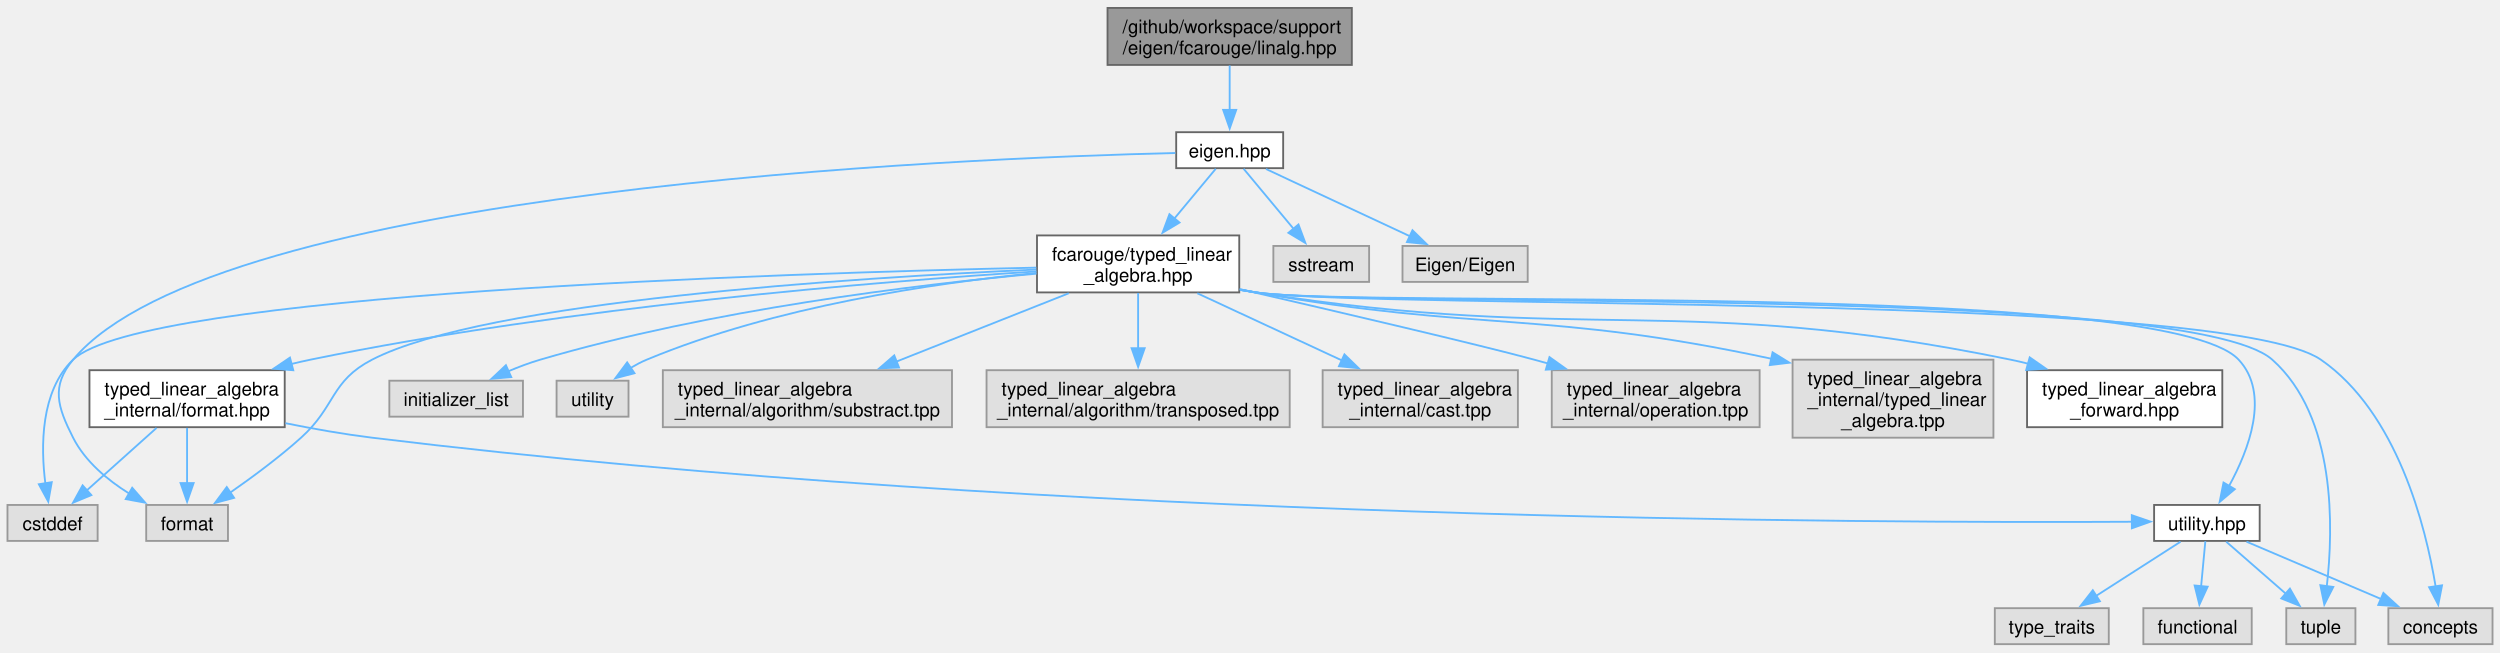
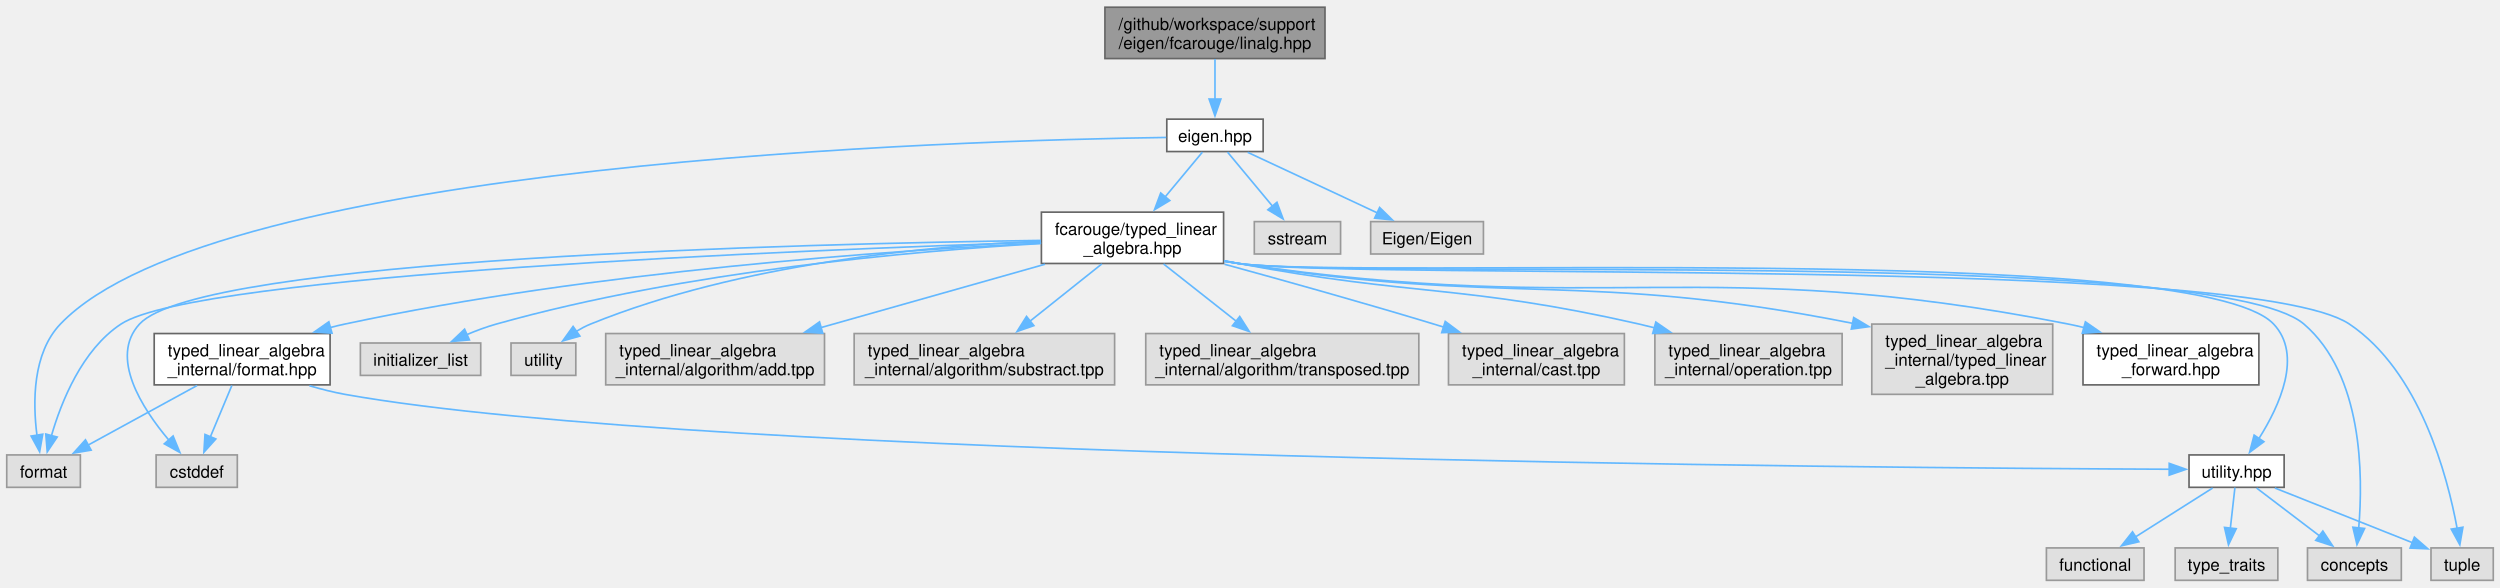
- <svg xmlns="http://www.w3.org/2000/svg" xmlns:xlink="http://www.w3.org/1999/xlink" width="1338pt" height="349pt" viewBox="0.00 0.00 1338.00 348.50">
+ <svg xmlns="http://www.w3.org/2000/svg" xmlns:xlink="http://www.w3.org/1999/xlink" width="1485pt" height="349pt" viewBox="0.00 0.00 1485.38 348.50">
  <g id="graph0" class="graph" transform="scale(1 1) rotate(0) translate(4 344.5)">
    <g id="Node000001" class="node">
      <g id="a_Node000001">
        <a xlink:title=" ">
-           <polygon fill="#999999" stroke="#666666" points="719.5,-340.5 588.75,-340.5 588.75,-310 719.5,-310 719.5,-340.5" />
-           <text text-anchor="start" x="596.75" y="-327" font-family="Helvetica,sans-Serif" font-size="10.00">/github/workspace/support</text>
-           <text text-anchor="middle" x="654.12" y="-315.75" font-family="Helvetica,sans-Serif" font-size="10.00">/eigen/fcarouge/linalg.hpp</text>
+           <polygon fill="#999999" stroke="#666666" points="783.25,-340.5 652.5,-340.5 652.5,-310 783.25,-310 783.25,-340.5" />
+           <text text-anchor="start" x="660.5" y="-327" font-family="Helvetica,sans-Serif" font-size="10.00">/github/workspace/support</text>
+           <text text-anchor="middle" x="717.88" y="-315.75" font-family="Helvetica,sans-Serif" font-size="10.00">/eigen/fcarouge/linalg.hpp</text>
        </a>
      </g>
    </g>
    <g id="Node000002" class="node">
      <g id="a_Node000002">
        <a xlink:href="eigen_8hpp.xhtml" target="_top" xlink:title="Linear algebra facade for Eigen3 third party implementation.">
-           <polygon fill="white" stroke="#666666" points="682.75,-274 625.5,-274 625.5,-254.75 682.75,-254.75 682.75,-274" />
-           <text text-anchor="middle" x="654.12" y="-260.5" font-family="Helvetica,sans-Serif" font-size="10.00">eigen.hpp</text>
+           <polygon fill="white" stroke="#666666" points="746.5,-274 689.25,-274 689.25,-254.75 746.5,-254.75 746.5,-274" />
+           <text text-anchor="middle" x="717.88" y="-260.5" font-family="Helvetica,sans-Serif" font-size="10.00">eigen.hpp</text>
        </a>
      </g>
    </g>
    <g id="edge1_Node000001_Node000002" class="edge">
      <g id="a_edge1_Node000001_Node000002">
        <a xlink:title=" ">
-           <path fill="none" stroke="#63b8ff" d="M654.12,-309.7C654.12,-302.46 654.12,-293.59 654.12,-285.69" />
-           <polygon fill="#63b8ff" stroke="#63b8ff" points="657.63,-285.96 654.13,-275.96 650.63,-285.96 657.63,-285.96" />
+           <path fill="none" stroke="#63b8ff" d="M717.88,-309.7C717.88,-302.46 717.88,-293.59 717.88,-285.69" />
+           <polygon fill="#63b8ff" stroke="#63b8ff" points="721.38,-285.96 717.88,-275.96 714.38,-285.96 721.38,-285.96" />
        </a>
      </g>
    </g>
    <g id="Node000003" class="node">
      <g id="a_Node000003">
        <a xlink:href="typed__linear__algebra_8hpp.xhtml" target="_top" xlink:title="Typed linear algebra implementation.">
-           <polygon fill="white" stroke="#666666" points="659.25,-218.75 551,-218.75 551,-188.25 659.25,-188.25 659.25,-218.75" />
-           <text text-anchor="start" x="559" y="-205.25" font-family="Helvetica,sans-Serif" font-size="10.00">fcarouge/typed_linear</text>
-           <text text-anchor="middle" x="605.12" y="-194" font-family="Helvetica,sans-Serif" font-size="10.00">_algebra.hpp</text>
+           <polygon fill="white" stroke="#666666" points="723,-218.75 614.75,-218.75 614.75,-188.25 723,-188.25 723,-218.75" />
+           <text text-anchor="start" x="622.75" y="-205.25" font-family="Helvetica,sans-Serif" font-size="10.00">fcarouge/typed_linear</text>
+           <text text-anchor="middle" x="668.88" y="-194" font-family="Helvetica,sans-Serif" font-size="10.00">_algebra.hpp</text>
        </a>
      </g>
    </g>
    <g id="edge2_Node000002_Node000003" class="edge">
      <g id="a_edge2_Node000002_Node000003">
        <a xlink:title=" ">
-           <path fill="none" stroke="#63b8ff" d="M646.68,-254.43C640.76,-247.31 632.19,-237.02 624.38,-227.63" />
-           <polygon fill="#63b8ff" stroke="#63b8ff" points="627.28,-225.64 618.19,-220.2 621.89,-230.12 627.28,-225.64" />
+           <path fill="none" stroke="#63b8ff" d="M710.43,-254.43C704.51,-247.31 695.94,-237.02 688.13,-227.63" />
+           <polygon fill="#63b8ff" stroke="#63b8ff" points="691.03,-225.64 681.94,-220.2 685.64,-230.12 691.03,-225.64" />
        </a>
      </g>
    </g>
    <g id="Node000012" class="node">
      <g id="a_Node000012">
        <a xlink:title=" ">
-           <polygon fill="#e0e0e0" stroke="#999999" points="118,-74.5 74.25,-74.5 74.25,-55.25 118,-55.25 118,-74.5" />
-           <text text-anchor="middle" x="96.12" y="-61" font-family="Helvetica,sans-Serif" font-size="10.00">format</text>
-         </a>
-       </g>
-     </g>
-     <g id="edge24_Node000002_Node000012" class="edge">
-       <g id="a_edge24_Node000002_Node000012">
-         <a xlink:title=" ">
-           <path fill="none" stroke="#63b8ff" d="M625.04,-262.86C513.03,-260.19 112.09,-244.27 35.12,-152.25 23.22,-138.02 26.73,-127.05 35.12,-110.5 41.55,-97.83 53.46,-87.89 65.06,-80.65" />
-           <polygon fill="#63b8ff" stroke="#63b8ff" points="66.75,-83.71 73.71,-75.72 63.29,-77.63 66.75,-83.71" />
-         </a>
-       </g>
-     </g>
-     <g id="Node000020" class="node">
-       <g id="a_Node000020">
-         <a xlink:title=" ">
-           <polygon fill="#e0e0e0" stroke="#999999" points="728.75,-213.12 677.5,-213.12 677.5,-193.88 728.75,-193.88 728.75,-213.12" />
-           <text text-anchor="middle" x="703.12" y="-199.62" font-family="Helvetica,sans-Serif" font-size="10.00">sstream</text>
-         </a>
-       </g>
-     </g>
-     <g id="edge25_Node000002_Node000020" class="edge">
-       <g id="a_edge25_Node000002_Node000020">
-         <a xlink:title=" ">
-           <path fill="none" stroke="#63b8ff" d="M661.57,-254.43C668.69,-245.87 679.63,-232.73 688.5,-222.07" />
-           <polygon fill="#63b8ff" stroke="#63b8ff" points="690.94,-224.61 694.64,-214.69 685.56,-220.14 690.94,-224.61" />
+           <polygon fill="#e0e0e0" stroke="#999999" points="43.75,-74.5 0,-74.5 0,-55.25 43.75,-55.25 43.75,-74.5" />
+           <text text-anchor="middle" x="21.88" y="-61" font-family="Helvetica,sans-Serif" font-size="10.00">format</text>
+         </a>
+       </g>
+     </g>
+     <g id="edge25_Node000002_Node000012" class="edge">
+       <g id="a_edge25_Node000002_Node000012">
+         <a xlink:title=" ">
+           <path fill="none" stroke="#63b8ff" d="M688.89,-263.13C570.32,-261.48 124.19,-248.85 31.88,-152.25 15.28,-134.88 15.45,-105.73 17.96,-86.15" />
+           <polygon fill="#63b8ff" stroke="#63b8ff" points="21.4,-86.82 19.55,-76.39 14.49,-85.7 21.4,-86.82" />
        </a>
      </g>
    </g>
    <g id="Node000021" class="node">
      <g id="a_Node000021">
        <a xlink:title=" ">
-           <polygon fill="#e0e0e0" stroke="#999999" points="813.62,-213.12 746.62,-213.12 746.62,-193.88 813.62,-193.88 813.62,-213.12" />
-           <text text-anchor="middle" x="780.12" y="-199.62" font-family="Helvetica,sans-Serif" font-size="10.00">Eigen/Eigen</text>
+           <polygon fill="#e0e0e0" stroke="#999999" points="792.5,-213.12 741.25,-213.12 741.25,-193.88 792.5,-193.88 792.5,-213.12" />
+           <text text-anchor="middle" x="766.88" y="-199.62" font-family="Helvetica,sans-Serif" font-size="10.00">sstream</text>
        </a>
      </g>
    </g>
    <g id="edge26_Node000002_Node000021" class="edge">
      <g id="a_edge26_Node000002_Node000021">
        <a xlink:title=" ">
-           <path fill="none" stroke="#63b8ff" d="M673.54,-254.3C694.13,-244.68 726.91,-229.37 750.68,-218.26" />
-           <polygon fill="#63b8ff" stroke="#63b8ff" points="751.95,-221.53 759.53,-214.12 748.99,-215.19 751.95,-221.53" />
+           <path fill="none" stroke="#63b8ff" d="M725.32,-254.43C732.44,-245.87 743.38,-232.73 752.25,-222.07" />
+           <polygon fill="#63b8ff" stroke="#63b8ff" points="754.69,-224.61 758.39,-214.69 749.31,-220.14 754.69,-224.61" />
+         </a>
+       </g>
+     </g>
+     <g id="Node000022" class="node">
+       <g id="a_Node000022">
+         <a xlink:title=" ">
+           <polygon fill="#e0e0e0" stroke="#999999" points="877.38,-213.12 810.38,-213.12 810.38,-193.88 877.38,-193.88 877.38,-213.12" />
+           <text text-anchor="middle" x="843.88" y="-199.62" font-family="Helvetica,sans-Serif" font-size="10.00">Eigen/Eigen</text>
+         </a>
+       </g>
+     </g>
+     <g id="edge27_Node000002_Node000022" class="edge">
+       <g id="a_edge27_Node000002_Node000022">
+         <a xlink:title=" ">
+           <path fill="none" stroke="#63b8ff" d="M737.29,-254.3C757.88,-244.68 790.66,-229.37 814.43,-218.26" />
+           <polygon fill="#63b8ff" stroke="#63b8ff" points="815.7,-221.53 823.28,-214.12 812.74,-215.19 815.7,-221.53" />
        </a>
      </g>
    </g>
    <g id="Node000004" class="node">
      <g id="a_Node000004">
        <a xlink:href="typed__linear__algebra__forward_8hpp.xhtml" target="_top" xlink:title="Authoritative forward declaration header.">
-           <polygon fill="white" stroke="#666666" points="1185.38,-146.62 1080.88,-146.62 1080.88,-116.12 1185.38,-116.12 1185.38,-146.62" />
-           <text text-anchor="start" x="1088.88" y="-133.12" font-family="Helvetica,sans-Serif" font-size="10.00">typed_linear_algebra</text>
-           <text text-anchor="middle" x="1133.12" y="-121.88" font-family="Helvetica,sans-Serif" font-size="10.00">_forward.hpp</text>
+           <polygon fill="white" stroke="#666666" points="1338.12,-146.62 1233.62,-146.62 1233.62,-116.12 1338.12,-116.12 1338.12,-146.62" />
+           <text text-anchor="start" x="1241.62" y="-133.12" font-family="Helvetica,sans-Serif" font-size="10.00">typed_linear_algebra</text>
+           <text text-anchor="middle" x="1285.88" y="-121.88" font-family="Helvetica,sans-Serif" font-size="10.00">_forward.hpp</text>
        </a>
      </g>
    </g>
    <g id="edge3_Node000003_Node000004" class="edge">
      <g id="a_edge3_Node000003_Node000004">
        <a xlink:title=" ">
-           <path fill="none" stroke="#63b8ff" d="M659.67,-189.69C662.53,-189.17 665.36,-188.68 668.12,-188.25 846.21,-160.3 895.52,-188.4 1072.12,-152.25 1075.25,-151.61 1078.43,-150.87 1081.62,-150.05" />
-           <polygon fill="#63b8ff" stroke="#63b8ff" points="1082.3,-153.49 1090.99,-147.44 1080.42,-146.75 1082.3,-153.49" />
+           <path fill="none" stroke="#63b8ff" d="M723.42,-189.64C726.27,-189.13 729.1,-188.66 731.88,-188.25 949.18,-155.93 1009.3,-194.59 1224.88,-152.25 1228,-151.64 1231.19,-150.91 1234.39,-150.11" />
+           <polygon fill="#63b8ff" stroke="#63b8ff" points="1235.05,-153.56 1243.76,-147.53 1233.19,-146.81 1235.05,-153.56" />
        </a>
      </g>
    </g>
    <g id="Node000005" class="node">
      <g id="a_Node000005">
        <a xlink:href="format_8hpp.xhtml" target="_top" xlink:title="Formatting support for the typed matrix.">
-           <polygon fill="white" stroke="#666666" points="148.38,-146.62 43.88,-146.62 43.88,-116.12 148.38,-116.12 148.38,-146.62" />
-           <text text-anchor="start" x="51.88" y="-133.12" font-family="Helvetica,sans-Serif" font-size="10.00">typed_linear_algebra</text>
-           <text text-anchor="middle" x="96.12" y="-121.88" font-family="Helvetica,sans-Serif" font-size="10.00">_internal/format.hpp</text>
+           <polygon fill="white" stroke="#666666" points="192.12,-146.62 87.62,-146.62 87.62,-116.12 192.12,-116.12 192.12,-146.62" />
+           <text text-anchor="start" x="95.62" y="-133.12" font-family="Helvetica,sans-Serif" font-size="10.00">typed_linear_algebra</text>
+           <text text-anchor="middle" x="139.88" y="-121.88" font-family="Helvetica,sans-Serif" font-size="10.00">_internal/format.hpp</text>
        </a>
      </g>
    </g>
    <g id="edge4_Node000003_Node000005" class="edge">
      <g id="a_edge4_Node000003_Node000005">
        <a xlink:title=" ">
-           <path fill="none" stroke="#63b8ff" d="M550.76,-199.49C466.72,-194.12 300.49,-180.69 162.12,-152.25 158.78,-151.56 155.35,-150.78 151.91,-149.93" />
-           <polygon fill="#63b8ff" stroke="#63b8ff" points="152.96,-146.59 142.4,-147.43 151.18,-153.36 152.96,-146.59" />
+           <path fill="none" stroke="#63b8ff" d="M614.6,-200.34C526.79,-196.02 348.5,-183.86 200.88,-152.25 198.06,-151.65 195.2,-150.97 192.32,-150.22" />
+           <polygon fill="#63b8ff" stroke="#63b8ff" points="193.26,-146.85 182.69,-147.53 191.38,-153.6 193.26,-146.85" />
        </a>
      </g>
    </g>
    <g id="Node000006" class="node">
      <g id="a_Node000006">
        <a xlink:href="utility_8hpp.xhtml" target="_top" xlink:title=" ">
-           <polygon fill="white" stroke="#666666" points="1205.38,-74.5 1148.88,-74.5 1148.88,-55.25 1205.38,-55.25 1205.38,-74.5" />
-           <text text-anchor="middle" x="1177.12" y="-61" font-family="Helvetica,sans-Serif" font-size="10.00">utility.hpp</text>
+           <polygon fill="white" stroke="#666666" points="1353.12,-74.5 1296.62,-74.5 1296.62,-55.25 1353.12,-55.25 1353.12,-74.5" />
+           <text text-anchor="middle" x="1324.88" y="-61" font-family="Helvetica,sans-Serif" font-size="10.00">utility.hpp</text>
        </a>
      </g>
    </g>
    <g id="edge12_Node000003_Node000006" class="edge">
      <g id="a_edge12_Node000003_Node000006">
        <a xlink:title=" ">
-           <path fill="none" stroke="#63b8ff" d="M659.66,-189.62C662.52,-189.12 665.35,-188.66 668.12,-188.25 726.09,-179.76 1154.14,-195.06 1194.12,-152.25 1211.12,-134.05 1199.6,-104.03 1188.97,-84.61" />
-           <polygon fill="#63b8ff" stroke="#63b8ff" points="1192.06,-82.95 1183.96,-76.11 1186.03,-86.5 1192.06,-82.95" />
+           <path fill="none" stroke="#63b8ff" d="M723.41,-189.59C726.26,-189.09 729.1,-188.64 731.88,-188.25 799.65,-178.67 1299.91,-202.05 1346.88,-152.25 1364.25,-133.82 1350.41,-103.65 1338.17,-84.28" />
+           <polygon fill="#63b8ff" stroke="#63b8ff" points="1341.1,-82.35 1332.59,-76.03 1335.3,-86.27 1341.1,-82.35" />
        </a>
      </g>
    </g>
    <g id="Node000007" class="node">
      <g id="a_Node000007">
        <a xlink:title=" ">
-           <polygon fill="#e0e0e0" stroke="#999999" points="1330,-19.25 1274.25,-19.25 1274.25,0 1330,0 1330,-19.25" />
-           <text text-anchor="middle" x="1302.12" y="-5.75" font-family="Helvetica,sans-Serif" font-size="10.00">concepts</text>
+           <polygon fill="#e0e0e0" stroke="#999999" points="1422.75,-19.25 1367,-19.25 1367,0 1422.75,0 1422.75,-19.25" />
+           <text text-anchor="middle" x="1394.88" y="-5.75" font-family="Helvetica,sans-Serif" font-size="10.00">concepts</text>
        </a>
      </g>
    </g>
    <g id="edge13_Node000003_Node000007" class="edge">
      <g id="a_edge13_Node000003_Node000007">
        <a xlink:title=" ">
-           <path fill="none" stroke="#63b8ff" d="M659.66,-189.61C662.52,-189.11 665.35,-188.65 668.12,-188.25 730.94,-179.22 1185.92,-188.33 1238.12,-152.25 1279.09,-123.94 1294.26,-62.83 1299.53,-30.94" />
-           <polygon fill="#63b8ff" stroke="#63b8ff" points="1302.98,-31.48 1300.96,-21.08 1296.06,-30.47 1302.98,-31.48" />
+           <path fill="none" stroke="#63b8ff" d="M723.41,-189.58C726.26,-189.09 729.1,-188.64 731.88,-188.25 801.64,-178.45 1311.42,-198.14 1364.88,-152.25 1399.9,-122.18 1400.11,-62.34 1397.43,-30.94" />
+           <polygon fill="#63b8ff" stroke="#63b8ff" points="1400.94,-30.81 1396.4,-21.24 1393.98,-31.55 1400.94,-30.81" />
        </a>
      </g>
    </g>
    <g id="Node000009" class="node">
      <g id="a_Node000009">
        <a xlink:title=" ">
-           <polygon fill="#e0e0e0" stroke="#999999" points="1256.62,-19.25 1219.62,-19.25 1219.62,0 1256.62,0 1256.62,-19.25" />
-           <text text-anchor="middle" x="1238.12" y="-5.75" font-family="Helvetica,sans-Serif" font-size="10.00">tuple</text>
+           <polygon fill="#e0e0e0" stroke="#999999" points="1477.38,-19.25 1440.38,-19.25 1440.38,0 1477.38,0 1477.38,-19.25" />
+           <text text-anchor="middle" x="1458.88" y="-5.75" font-family="Helvetica,sans-Serif" font-size="10.00">tuple</text>
        </a>
      </g>
    </g>
    <g id="edge17_Node000003_Node000009" class="edge">
      <g id="a_edge17_Node000003_Node000009">
        <a xlink:title=" ">
-           <path fill="none" stroke="#63b8ff" d="M659.66,-189.62C662.52,-189.11 665.35,-188.65 668.12,-188.25 728.07,-179.54 1166.89,-192.54 1212.12,-152.25 1246.42,-121.71 1244.88,-62.08 1241.28,-30.83" />
-           <polygon fill="#63b8ff" stroke="#63b8ff" points="1244.78,-30.62 1239.97,-21.18 1237.85,-31.56 1244.78,-30.62" />
+           <path fill="none" stroke="#63b8ff" d="M723.41,-189.58C726.26,-189.08 729.1,-188.64 731.88,-188.25 804.61,-178.11 1330.92,-193.21 1391.88,-152.25 1433.73,-124.12 1450.1,-62.46 1455.95,-30.58" />
+           <polygon fill="#63b8ff" stroke="#63b8ff" points="1459.34,-31.54 1457.51,-21.11 1452.43,-30.41 1459.34,-31.54" />
        </a>
      </g>
    </g>
    <g id="Node000011" class="node">
      <g id="a_Node000011">
        <a xlink:title=" ">
-           <polygon fill="#e0e0e0" stroke="#999999" points="48.25,-74.5 0,-74.5 0,-55.25 48.25,-55.25 48.25,-74.5" />
-           <text text-anchor="middle" x="24.12" y="-61" font-family="Helvetica,sans-Serif" font-size="10.00">cstddef</text>
+           <polygon fill="#e0e0e0" stroke="#999999" points="137,-74.5 88.75,-74.5 88.75,-55.25 137,-55.25 137,-74.5" />
+           <text text-anchor="middle" x="112.88" y="-61" font-family="Helvetica,sans-Serif" font-size="10.00">cstddef</text>
        </a>
      </g>
    </g>
    <g id="edge14_Node000003_Node000011" class="edge">
      <g id="a_edge14_Node000003_Node000011">
        <a xlink:title=" ">
-           <path fill="none" stroke="#63b8ff" d="M550.64,-201.51C415.26,-198.54 71.82,-187.55 35.12,-152.25 17.62,-135.41 17.76,-105.67 20.29,-85.86" />
-           <polygon fill="#63b8ff" stroke="#63b8ff" points="23.7,-86.69 21.84,-76.26 16.79,-85.58 23.7,-86.69" />
+           <path fill="none" stroke="#63b8ff" d="M614.5,-201.96C475.34,-200.03 114.71,-191.27 78.88,-152.25 60.88,-132.65 80.24,-102.41 96.25,-83.4" />
+           <polygon fill="#63b8ff" stroke="#63b8ff" points="98.84,-85.76 102.88,-75.96 93.61,-81.1 98.84,-85.76" />
        </a>
      </g>
    </g>
    <g id="edge15_Node000003_Node000012" class="edge">
      <g id="a_edge15_Node000003_Node000012">
        <a xlink:title=" ">
-           <path fill="none" stroke="#63b8ff" d="M550.64,-200.49C453.73,-196.16 255.88,-183.66 195.12,-152.25 172.84,-140.73 175.79,-127.27 157.12,-110.5 145.23,-99.81 130.83,-89.19 119.02,-80.99" />
-           <polygon fill="#63b8ff" stroke="#63b8ff" points="121.29,-78.3 111.06,-75.57 117.36,-84.09 121.29,-78.3" />
+           <path fill="none" stroke="#63b8ff" d="M614.46,-200.9C475.07,-196.39 112.93,-181.93 67.88,-152.25 44.74,-137.01 32.41,-106.14 26.51,-85.73" />
+           <polygon fill="#63b8ff" stroke="#63b8ff" points="29.97,-85.13 24.07,-76.33 23.2,-86.89 29.97,-85.13" />
        </a>
      </g>
    </g>
    <g id="Node000013" class="node">
      <g id="a_Node000013">
        <a xlink:title=" ">
-           <polygon fill="#e0e0e0" stroke="#999999" points="275.88,-141 204.38,-141 204.38,-121.75 275.88,-121.75 275.88,-141" />
-           <text text-anchor="middle" x="240.12" y="-127.5" font-family="Helvetica,sans-Serif" font-size="10.00">initializer_list</text>
+           <polygon fill="#e0e0e0" stroke="#999999" points="281.62,-141 210.12,-141 210.12,-121.75 281.62,-121.75 281.62,-141" />
+           <text text-anchor="middle" x="245.88" y="-127.5" font-family="Helvetica,sans-Serif" font-size="10.00">initializer_list</text>
        </a>
      </g>
    </g>
    <g id="edge16_Node000003_Node000013" class="edge">
      <g id="a_edge16_Node000003_Node000013">
        <a xlink:title=" ">
-           <path fill="none" stroke="#63b8ff" d="M550.68,-198.29C486.23,-192.32 376.17,-179.01 285.12,-152.25 279.43,-150.58 273.52,-148.35 267.92,-145.99" />
-           <polygon fill="#63b8ff" stroke="#63b8ff" points="269.62,-142.92 259.06,-142.02 266.76,-149.3 269.62,-142.92" />
+           <path fill="none" stroke="#63b8ff" d="M614.38,-200.1C540.03,-195.74 403.2,-183.83 290.88,-152.25 285.06,-150.62 279.03,-148.37 273.34,-145.97" />
+           <polygon fill="#63b8ff" stroke="#63b8ff" points="274.91,-142.84 264.35,-141.92 272.03,-149.22 274.91,-142.84" />
        </a>
      </g>
    </g>
    <g id="Node000014" class="node">
      <g id="a_Node000014">
        <a xlink:title=" ">
-           <polygon fill="#e0e0e0" stroke="#999999" points="332.38,-141 293.88,-141 293.88,-121.75 332.38,-121.75 332.38,-141" />
-           <text text-anchor="middle" x="313.12" y="-127.5" font-family="Helvetica,sans-Serif" font-size="10.00">utility</text>
+           <polygon fill="#e0e0e0" stroke="#999999" points="338.12,-141 299.62,-141 299.62,-121.75 338.12,-121.75 338.12,-141" />
+           <text text-anchor="middle" x="318.88" y="-127.5" font-family="Helvetica,sans-Serif" font-size="10.00">utility</text>
        </a>
      </g>
    </g>
    <g id="edge18_Node000003_Node000014" class="edge">
      <g id="a_edge18_Node000003_Node000014">
        <a xlink:title=" ">
-           <path fill="none" stroke="#63b8ff" d="M550.62,-198.64C496.08,-193.3 410.67,-180.81 342.12,-152.25 339.21,-151.04 336.3,-149.5 333.5,-147.83" />
-           <polygon fill="#63b8ff" stroke="#63b8ff" points="335.57,-145.01 325.32,-142.31 331.65,-150.81 335.57,-145.01" />
+           <path fill="none" stroke="#63b8ff" d="M614.44,-201.56C548.74,-198.74 435.98,-188.47 346.88,-152.25 343.97,-151.07 341.08,-149.54 338.32,-147.85" />
+           <polygon fill="#63b8ff" stroke="#63b8ff" points="340.53,-145.12 330.33,-142.24 336.5,-150.85 340.53,-145.12" />
        </a>
      </g>
    </g>
    <g id="Node000015" class="node">
      <g id="a_Node000015">
        <a xlink:title=" ">
-           <polygon fill="#e0e0e0" stroke="#999999" points="505.5,-146.62 350.75,-146.62 350.75,-116.12 505.5,-116.12 505.5,-146.62" />
-           <text text-anchor="start" x="358.75" y="-133.12" font-family="Helvetica,sans-Serif" font-size="10.00">typed_linear_algebra</text>
-           <text text-anchor="middle" x="428.12" y="-121.88" font-family="Helvetica,sans-Serif" font-size="10.00">_internal/algorithm/substract.tpp</text>
+           <polygon fill="#e0e0e0" stroke="#999999" points="485.88,-146.62 355.88,-146.62 355.88,-116.12 485.88,-116.12 485.88,-146.62" />
+           <text text-anchor="start" x="363.88" y="-133.12" font-family="Helvetica,sans-Serif" font-size="10.00">typed_linear_algebra</text>
+           <text text-anchor="middle" x="420.88" y="-121.88" font-family="Helvetica,sans-Serif" font-size="10.00">_internal/algorithm/add.tpp</text>
        </a>
      </g>
    </g>
    <g id="edge19_Node000003_Node000015" class="edge">
      <g id="a_edge19_Node000003_Node000015">
        <a xlink:title=" ">
-           <path fill="none" stroke="#63b8ff" d="M568.02,-187.8C541.23,-177.19 504.83,-162.77 475.88,-151.29" />
-           <polygon fill="#63b8ff" stroke="#63b8ff" points="477.17,-148.04 466.59,-147.61 474.6,-154.55 477.17,-148.04" />
+           <path fill="none" stroke="#63b8ff" d="M616.89,-187.8C578.11,-176.84 524.97,-161.81 483.8,-150.17" />
+           <polygon fill="#63b8ff" stroke="#63b8ff" points="484.83,-146.82 474.25,-147.47 482.92,-153.56 484.83,-146.82" />
        </a>
      </g>
    </g>
    <g id="Node000016" class="node">
      <g id="a_Node000016">
        <a xlink:title=" ">
-           <polygon fill="#e0e0e0" stroke="#999999" points="686.25,-146.62 524,-146.62 524,-116.12 686.25,-116.12 686.25,-146.62" />
-           <text text-anchor="start" x="532" y="-133.12" font-family="Helvetica,sans-Serif" font-size="10.00">typed_linear_algebra</text>
-           <text text-anchor="middle" x="605.12" y="-121.88" font-family="Helvetica,sans-Serif" font-size="10.00">_internal/algorithm/transposed.tpp</text>
+           <polygon fill="#e0e0e0" stroke="#999999" points="658.25,-146.62 503.5,-146.62 503.5,-116.12 658.25,-116.12 658.25,-146.62" />
+           <text text-anchor="start" x="511.5" y="-133.12" font-family="Helvetica,sans-Serif" font-size="10.00">typed_linear_algebra</text>
+           <text text-anchor="middle" x="580.88" y="-121.88" font-family="Helvetica,sans-Serif" font-size="10.00">_internal/algorithm/substract.tpp</text>
        </a>
      </g>
    </g>
    <g id="edge20_Node000003_Node000016" class="edge">
      <g id="a_edge20_Node000003_Node000016">
        <a xlink:title=" ">
-           <path fill="none" stroke="#63b8ff" d="M605.12,-187.97C605.12,-179.41 605.12,-168.34 605.12,-158.33" />
-           <polygon fill="#63b8ff" stroke="#63b8ff" points="608.63,-158.4 605.13,-148.4 601.63,-158.4 608.63,-158.4" />
+           <path fill="none" stroke="#63b8ff" d="M650.64,-187.97C638.25,-178.1 621.65,-164.87 607.76,-153.8" />
+           <polygon fill="#63b8ff" stroke="#63b8ff" points="610.27,-151.32 600.27,-147.83 605.91,-156.8 610.27,-151.32" />
        </a>
      </g>
    </g>
    <g id="Node000017" class="node">
      <g id="a_Node000017">
        <a xlink:title=" ">
-           <polygon fill="#e0e0e0" stroke="#999999" points="808.38,-146.62 703.88,-146.62 703.88,-116.12 808.38,-116.12 808.38,-146.62" />
-           <text text-anchor="start" x="711.88" y="-133.12" font-family="Helvetica,sans-Serif" font-size="10.00">typed_linear_algebra</text>
-           <text text-anchor="middle" x="756.12" y="-121.88" font-family="Helvetica,sans-Serif" font-size="10.00">_internal/cast.tpp</text>
+           <polygon fill="#e0e0e0" stroke="#999999" points="839,-146.62 676.75,-146.62 676.75,-116.12 839,-116.12 839,-146.62" />
+           <text text-anchor="start" x="684.75" y="-133.12" font-family="Helvetica,sans-Serif" font-size="10.00">typed_linear_algebra</text>
+           <text text-anchor="middle" x="757.88" y="-121.88" font-family="Helvetica,sans-Serif" font-size="10.00">_internal/algorithm/transposed.tpp</text>
        </a>
      </g>
    </g>
    <g id="edge21_Node000003_Node000017" class="edge">
      <g id="a_edge21_Node000003_Node000017">
        <a xlink:title=" ">
-           <path fill="none" stroke="#63b8ff" d="M636.78,-187.8C659.23,-177.37 689.59,-163.27 714.07,-151.9" />
-           <polygon fill="#63b8ff" stroke="#63b8ff" points="715.54,-155.08 723.14,-147.69 712.6,-148.73 715.54,-155.08" />
+           <path fill="none" stroke="#63b8ff" d="M687.32,-187.97C699.85,-178.1 716.63,-164.87 730.69,-153.8" />
+           <polygon fill="#63b8ff" stroke="#63b8ff" points="732.58,-156.76 738.27,-147.82 728.25,-151.26 732.58,-156.76" />
        </a>
      </g>
    </g>
    <g id="Node000018" class="node">
      <g id="a_Node000018">
        <a xlink:title=" ">
-           <polygon fill="#e0e0e0" stroke="#999999" points="937.75,-146.62 826.5,-146.62 826.5,-116.12 937.75,-116.12 937.75,-146.62" />
-           <text text-anchor="start" x="834.5" y="-133.12" font-family="Helvetica,sans-Serif" font-size="10.00">typed_linear_algebra</text>
-           <text text-anchor="middle" x="882.12" y="-121.88" font-family="Helvetica,sans-Serif" font-size="10.00">_internal/operation.tpp</text>
+           <polygon fill="#e0e0e0" stroke="#999999" points="961.12,-146.62 856.62,-146.62 856.62,-116.12 961.12,-116.12 961.12,-146.62" />
+           <text text-anchor="start" x="864.62" y="-133.12" font-family="Helvetica,sans-Serif" font-size="10.00">typed_linear_algebra</text>
+           <text text-anchor="middle" x="908.88" y="-121.88" font-family="Helvetica,sans-Serif" font-size="10.00">_internal/cast.tpp</text>
        </a>
      </g>
    </g>
    <g id="edge22_Node000003_Node000018" class="edge">
      <g id="a_edge22_Node000003_Node000018">
        <a xlink:title=" ">
-           <path fill="none" stroke="#63b8ff" d="M659.39,-190.05C711.94,-177.93 787.83,-160.19 817.12,-152.25 819.53,-151.6 821.98,-150.92 824.46,-150.22" />
-           <polygon fill="#63b8ff" stroke="#63b8ff" points="825.28,-153.63 833.91,-147.48 823.33,-146.9 825.28,-153.63" />
+           <path fill="none" stroke="#63b8ff" d="M723.49,-187.8C759.03,-178.08 806.33,-164.84 847.88,-152.25 849.83,-151.66 851.82,-151.05 853.82,-150.43" />
+           <polygon fill="#63b8ff" stroke="#63b8ff" points="854.7,-153.82 863.19,-147.48 852.6,-147.14 854.7,-153.82" />
        </a>
      </g>
    </g>
    <g id="Node000019" class="node">
      <g id="a_Node000019">
        <a xlink:title=" ">
-           <polygon fill="#e0e0e0" stroke="#999999" points="1062.88,-152.25 955.38,-152.25 955.38,-110.5 1062.88,-110.5 1062.88,-152.25" />
-           <text text-anchor="start" x="963.38" y="-138.75" font-family="Helvetica,sans-Serif" font-size="10.00">typed_linear_algebra</text>
-           <text text-anchor="start" x="963.38" y="-127.5" font-family="Helvetica,sans-Serif" font-size="10.00">_internal/typed_linear</text>
-           <text text-anchor="middle" x="1009.12" y="-116.25" font-family="Helvetica,sans-Serif" font-size="10.00">_algebra.tpp</text>
+           <polygon fill="#e0e0e0" stroke="#999999" points="1090.5,-146.62 979.25,-146.62 979.25,-116.12 1090.5,-116.12 1090.5,-146.62" />
+           <text text-anchor="start" x="987.25" y="-133.12" font-family="Helvetica,sans-Serif" font-size="10.00">typed_linear_algebra</text>
+           <text text-anchor="middle" x="1034.88" y="-121.88" font-family="Helvetica,sans-Serif" font-size="10.00">_internal/operation.tpp</text>
        </a>
      </g>
    </g>
    <g id="edge23_Node000003_Node000019" class="edge">
      <g id="a_edge23_Node000003_Node000019">
        <a xlink:title=" ">
-           <path fill="none" stroke="#63b8ff" d="M659.7,-189.83C662.54,-189.27 665.36,-188.74 668.12,-188.25 787.63,-167.07 823.03,-178.71 943.99,-152.76" />
-           <polygon fill="#63b8ff" stroke="#63b8ff" points="944.69,-156.19 953.7,-150.63 943.19,-149.35 944.69,-156.19" />
+           <path fill="none" stroke="#63b8ff" d="M723.46,-189.9C726.3,-189.32 729.12,-188.77 731.88,-188.25 837.01,-168.44 865.55,-175.95 969.88,-152.25 972.85,-151.57 975.88,-150.83 978.93,-150.05" />
+           <polygon fill="#63b8ff" stroke="#63b8ff" points="979.81,-153.44 988.54,-147.43 977.97,-146.68 979.81,-153.44" />
+         </a>
+       </g>
+     </g>
+     <g id="Node000020" class="node">
+       <g id="a_Node000020">
+         <a xlink:title=" ">
+           <polygon fill="#e0e0e0" stroke="#999999" points="1215.62,-152.25 1108.12,-152.25 1108.12,-110.5 1215.62,-110.5 1215.62,-152.25" />
+           <text text-anchor="start" x="1116.12" y="-138.75" font-family="Helvetica,sans-Serif" font-size="10.00">typed_linear_algebra</text>
+           <text text-anchor="start" x="1116.12" y="-127.5" font-family="Helvetica,sans-Serif" font-size="10.00">_internal/typed_linear</text>
+           <text text-anchor="middle" x="1161.88" y="-116.25" font-family="Helvetica,sans-Serif" font-size="10.00">_algebra.tpp</text>
+         </a>
+       </g>
+     </g>
+     <g id="edge24_Node000003_Node000020" class="edge">
+       <g id="a_edge24_Node000003_Node000020">
+         <a xlink:title=" ">
+           <path fill="none" stroke="#63b8ff" d="M723.43,-189.72C726.28,-189.19 729.11,-188.7 731.88,-188.25 890.47,-162.66 936.87,-184.49 1096.75,-152.68" />
+           <polygon fill="#63b8ff" stroke="#63b8ff" points="1097.37,-156.13 1106.47,-150.71 1095.97,-149.27 1097.37,-156.13" />
        </a>
      </g>
    </g>
    <g id="edge5_Node000005_Node000006" class="edge">
      <g id="a_edge5_Node000005_Node000006">
        <a xlink:title=" ">
-           <path fill="none" stroke="#63b8ff" d="M148.8,-118.25C163.7,-115.24 179.99,-112.35 195.12,-110.5 558.94,-65.98 1003.47,-64.75 1137.22,-65.51" />
-           <polygon fill="#63b8ff" stroke="#63b8ff" points="1136.94,-69.01 1146.96,-65.57 1136.98,-62.01 1136.94,-69.01" />
+           <path fill="none" stroke="#63b8ff" d="M179.83,-115.63C186.77,-113.57 193.97,-111.74 200.88,-110.5 415.46,-72.04 1110.62,-66.72 1284.95,-65.99" />
+           <polygon fill="#63b8ff" stroke="#63b8ff" points="1284.85,-69.49 1294.84,-65.95 1284.83,-62.49 1284.85,-69.49" />
        </a>
      </g>
    </g>
    <g id="edge10_Node000005_Node000011" class="edge">
      <g id="a_edge10_Node000005_Node000011">
        <a xlink:title=" ">
-           <path fill="none" stroke="#63b8ff" d="M79.79,-115.74C68.66,-105.77 53.91,-92.55 42.39,-82.24" />
-           <polygon fill="#63b8ff" stroke="#63b8ff" points="44.88,-79.77 35.1,-75.71 40.21,-84.99 44.88,-79.77" />
+           <path fill="none" stroke="#63b8ff" d="M133.75,-115.74C129.95,-106.66 125.02,-94.88 120.91,-85.06" />
+           <polygon fill="#63b8ff" stroke="#63b8ff" points="124.24,-83.97 117.15,-76.09 117.79,-86.67 124.24,-83.97" />
        </a>
      </g>
    </g>
    <g id="edge11_Node000005_Node000012" class="edge">
      <g id="a_edge11_Node000005_Node000012">
        <a xlink:title=" ">
-           <path fill="none" stroke="#63b8ff" d="M96.12,-115.74C96.12,-106.95 96.12,-95.65 96.12,-86.03" />
-           <polygon fill="#63b8ff" stroke="#63b8ff" points="99.63,-86.21 96.13,-76.21 92.63,-86.21 99.63,-86.21" />
+           <path fill="none" stroke="#63b8ff" d="M113.1,-115.74C93.71,-105.14 67.61,-90.88 48.3,-80.32" />
+           <polygon fill="#63b8ff" stroke="#63b8ff" points="50.14,-77.34 39.69,-75.61 46.78,-83.48 50.14,-77.34" />
        </a>
      </g>
    </g>
    <g id="edge6_Node000006_Node000007" class="edge">
      <g id="a_edge6_Node000006_Node000007">
        <a xlink:title=" ">
-           <path fill="none" stroke="#63b8ff" d="M1198.33,-54.84C1218.08,-46.43 1247.8,-33.77 1270.38,-24.15" />
-           <polygon fill="#63b8ff" stroke="#63b8ff" points="1271.6,-27.43 1279.42,-20.3 1268.85,-20.99 1271.6,-27.43" />
+           <path fill="none" stroke="#63b8ff" d="M1336.75,-54.84C1346.97,-47.07 1361.95,-35.67 1374.14,-26.4" />
+           <polygon fill="#63b8ff" stroke="#63b8ff" points="1376.13,-29.28 1381.97,-20.44 1371.89,-23.71 1376.13,-29.28" />
        </a>
      </g>
    </g>
    <g id="Node000008" class="node">
      <g id="a_Node000008">
        <a xlink:title=" ">
-           <polygon fill="#e0e0e0" stroke="#999999" points="1201.12,-19.25 1143.12,-19.25 1143.12,0 1201.12,0 1201.12,-19.25" />
-           <text text-anchor="middle" x="1172.12" y="-5.75" font-family="Helvetica,sans-Serif" font-size="10.00">functional</text>
+           <polygon fill="#e0e0e0" stroke="#999999" points="1269.88,-19.25 1211.88,-19.25 1211.88,0 1269.88,0 1269.88,-19.25" />
+           <text text-anchor="middle" x="1240.88" y="-5.75" font-family="Helvetica,sans-Serif" font-size="10.00">functional</text>
        </a>
      </g>
    </g>
    <g id="edge7_Node000006_Node000008" class="edge">
      <g id="a_edge7_Node000006_Node000008">
        <a xlink:title=" ">
-           <path fill="none" stroke="#63b8ff" d="M1176.3,-55.08C1175.68,-48.49 1174.81,-39.21 1174.02,-30.82" />
-           <polygon fill="#63b8ff" stroke="#63b8ff" points="1177.53,-30.75 1173.11,-21.12 1170.56,-31.4 1177.53,-30.75" />
+           <path fill="none" stroke="#63b8ff" d="M1310.63,-54.84C1298.08,-46.89 1279.54,-35.14 1264.73,-25.75" />
+           <polygon fill="#63b8ff" stroke="#63b8ff" points="1266.79,-22.91 1256.47,-20.51 1263.04,-28.82 1266.79,-22.91" />
        </a>
      </g>
    </g>
    <g id="edge8_Node000006_Node000009" class="edge">
      <g id="a_edge8_Node000006_Node000009">
        <a xlink:title=" ">
-           <path fill="none" stroke="#63b8ff" d="M1187.47,-54.84C1196.2,-47.22 1208.91,-36.12 1219.42,-26.95" />
-           <polygon fill="#63b8ff" stroke="#63b8ff" points="1221.56,-29.73 1226.79,-20.52 1216.95,-24.46 1221.56,-29.73" />
+           <path fill="none" stroke="#63b8ff" d="M1347.61,-54.84C1370.14,-45.89 1404.77,-32.13 1429.4,-22.34" />
+           <polygon fill="#63b8ff" stroke="#63b8ff" points="1430.53,-25.65 1438.53,-18.71 1427.95,-19.15 1430.53,-25.65" />
        </a>
      </g>
    </g>
    <g id="Node000010" class="node">
      <g id="a_Node000010">
        <a xlink:title=" ">
-           <polygon fill="#e0e0e0" stroke="#999999" points="1124.62,-19.25 1063.62,-19.25 1063.62,0 1124.62,0 1124.62,-19.25" />
-           <text text-anchor="middle" x="1094.12" y="-5.75" font-family="Helvetica,sans-Serif" font-size="10.00">type_traits</text>
+           <polygon fill="#e0e0e0" stroke="#999999" points="1349.38,-19.25 1288.38,-19.25 1288.38,0 1349.38,0 1349.38,-19.25" />
+           <text text-anchor="middle" x="1318.88" y="-5.75" font-family="Helvetica,sans-Serif" font-size="10.00">type_traits</text>
        </a>
      </g>
    </g>
    <g id="edge9_Node000006_Node000010" class="edge">
      <g id="a_edge9_Node000006_Node000010">
        <a xlink:title=" ">
-           <path fill="none" stroke="#63b8ff" d="M1163.05,-54.84C1150.64,-46.89 1132.33,-35.14 1117.7,-25.75" />
-           <polygon fill="#63b8ff" stroke="#63b8ff" points="1119.85,-22.97 1109.55,-20.52 1116.07,-28.87 1119.85,-22.97" />
+           <path fill="none" stroke="#63b8ff" d="M1323.88,-55.08C1323.14,-48.49 1322.1,-39.21 1321.15,-30.82" />
+           <polygon fill="#63b8ff" stroke="#63b8ff" points="1324.65,-30.66 1320.06,-21.11 1317.7,-31.44 1324.65,-30.66" />
        </a>
      </g>
    </g>
  </g>
</svg>
